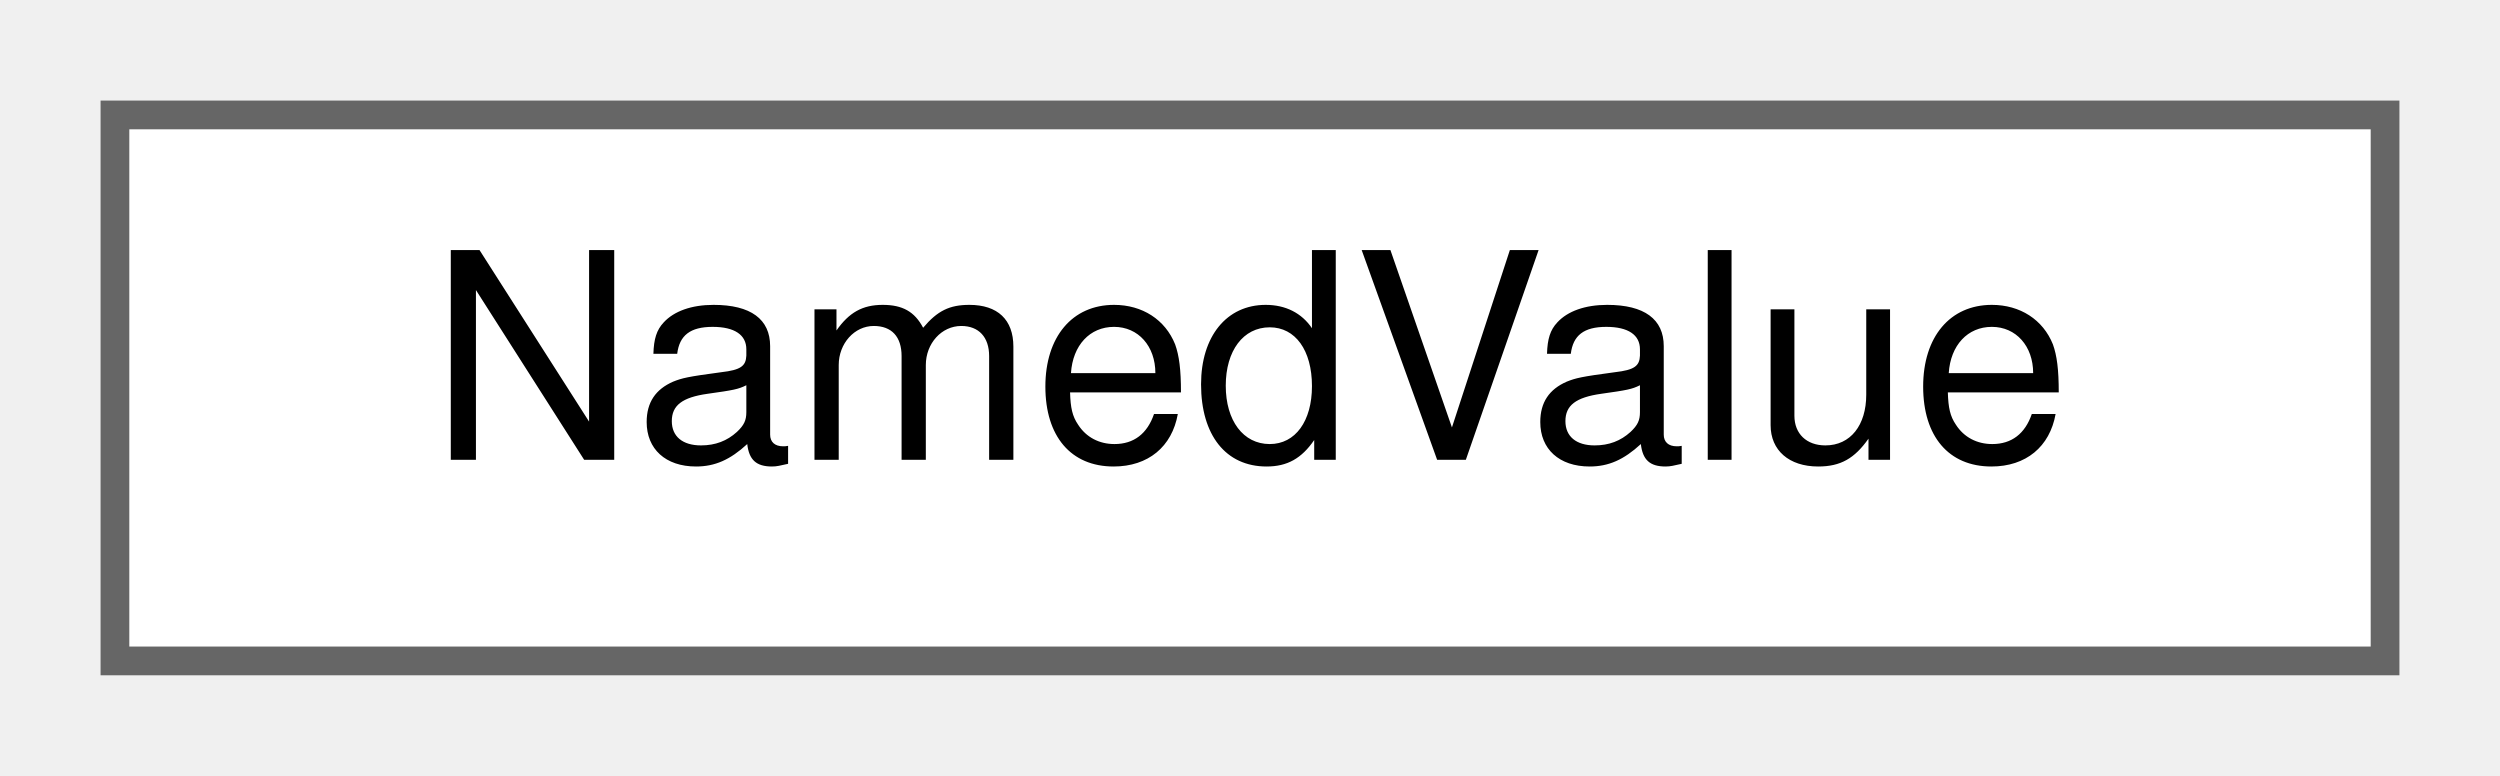
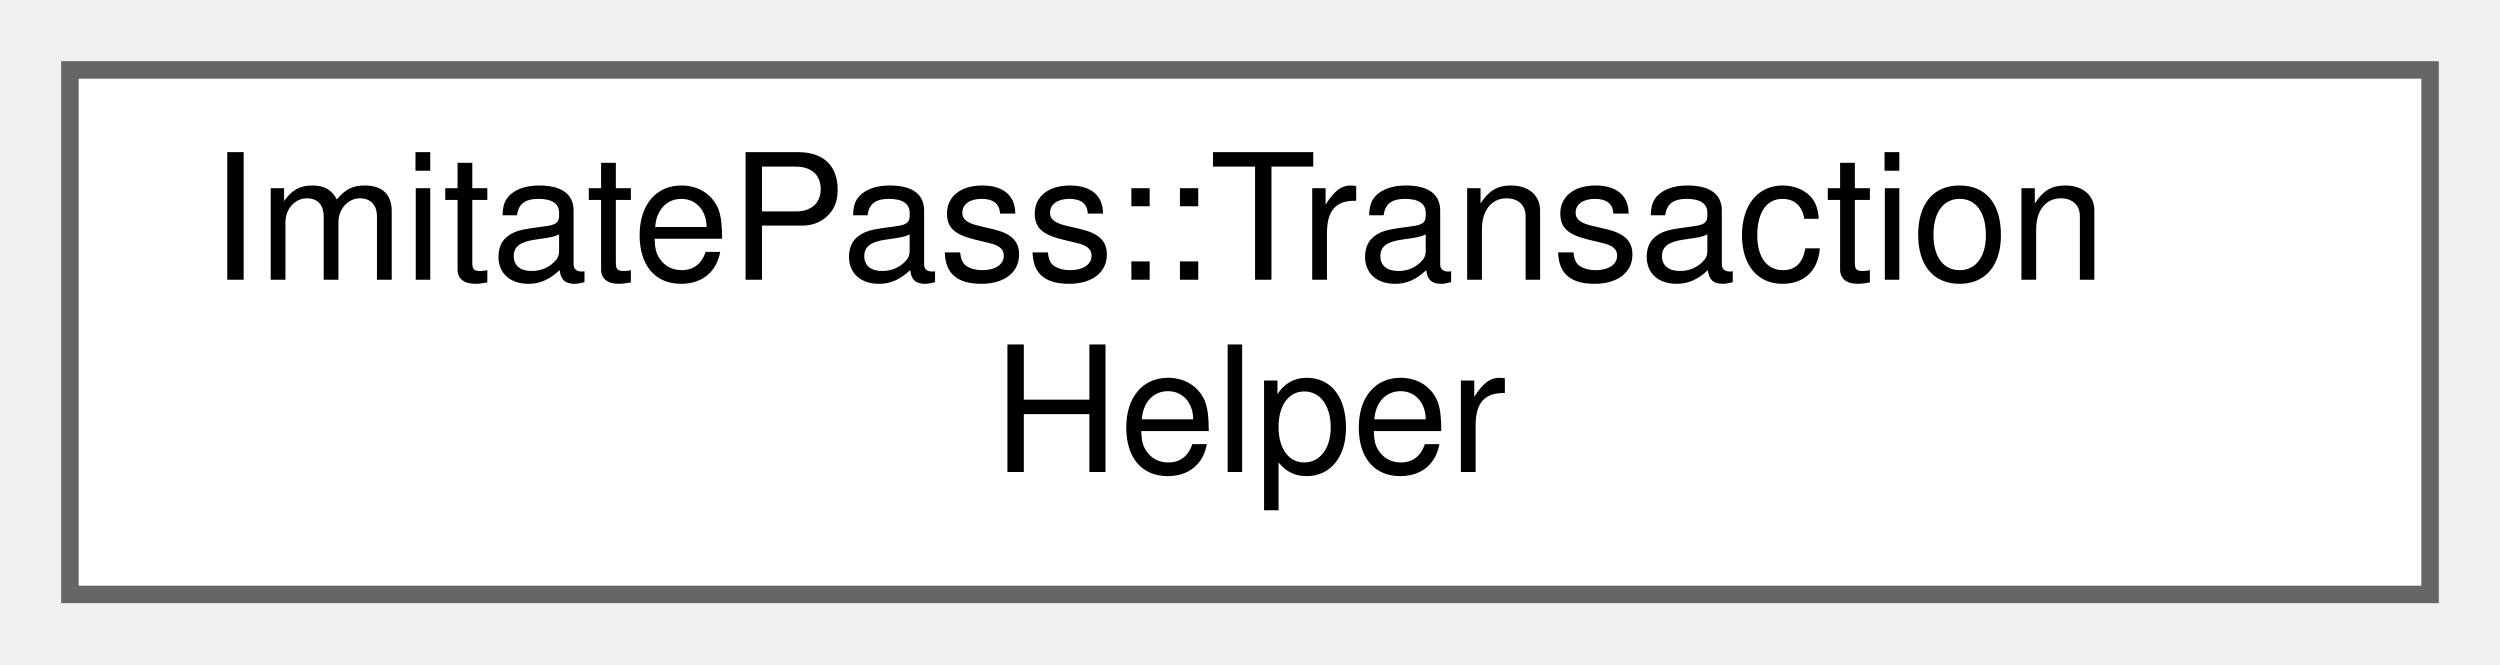
- <svg xmlns="http://www.w3.org/2000/svg" xmlns:xlink="http://www.w3.org/1999/xlink" width="87pt" height="27pt" viewBox="0.00 0.00 87.00 27.00">
-   <g id="graph0" class="graph" transform="scale(1 1) rotate(0) translate(4 23)">
+ <svg xmlns="http://www.w3.org/2000/svg" xmlns:xlink="http://www.w3.org/1999/xlink" width="143pt" height="38pt" viewBox="0.00 0.00 143.00 38.00">
+   <g id="graph0" class="graph" transform="scale(1 1) rotate(0) translate(4 34)">
    <g id="Node000000" class="node">
      <g id="a_Node000000">
-         <a xlink:href="struct_named_value.html" target="_top" xlink:title="A name/value pair parsed from a password file field.">
-           <polygon fill="white" stroke="#666666" points="79,-19 0,-19 0,0 79,0 79,-19" />
-           <text text-anchor="middle" x="39.5" y="-7" font-family="Helvetica,sans-Serif" font-size="10.00">NamedValue</text>
+         <a xlink:href="class_imitate_pass_1_1_transaction_helper.html" target="_top" xlink:title="RAII helper for wrapping operations in transactions.">
+           <polygon fill="white" stroke="#666666" points="135,-30 0,-30 0,0 135,0 135,-30" />
+           <text text-anchor="start" x="8" y="-18" font-family="Helvetica,sans-Serif" font-size="10.00">ImitatePass::Transaction</text>
+           <text text-anchor="middle" x="67.5" y="-7" font-family="Helvetica,sans-Serif" font-size="10.00">Helper</text>
        </a>
      </g>
    </g>
  </g>
</svg>
